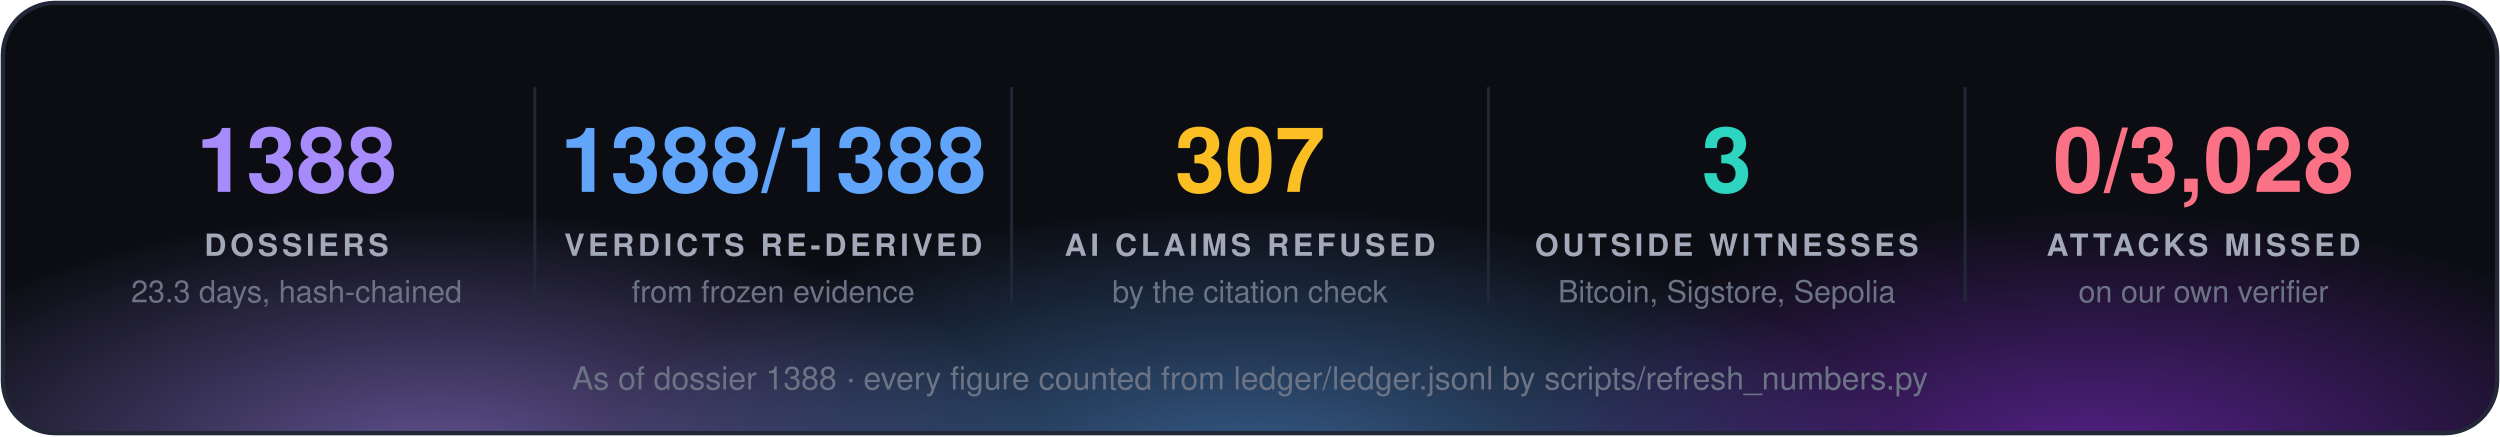
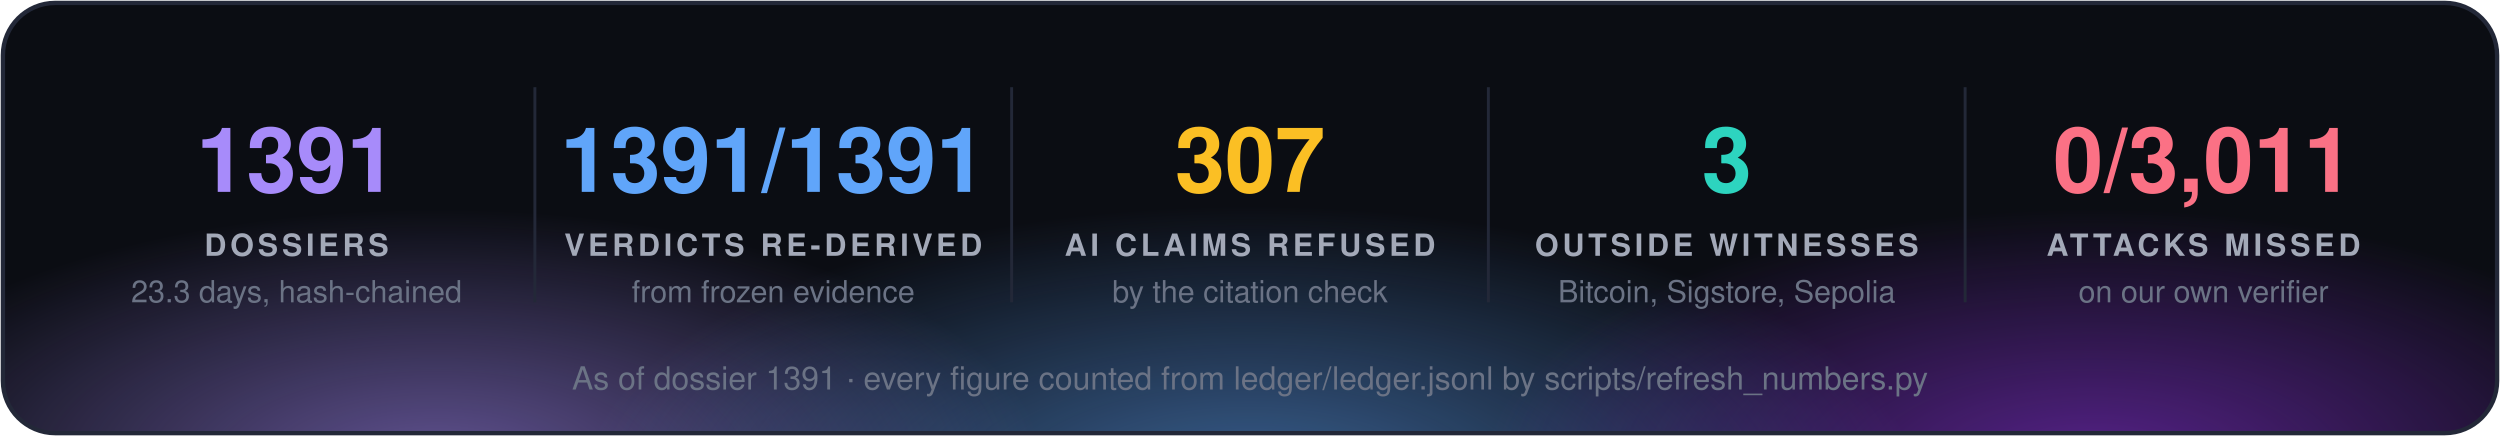
<svg xmlns="http://www.w3.org/2000/svg" width="860" height="150" viewBox="0 0 860 150" font-family="'Segoe UI', 'Helvetica Neue', Helvetica, Arial, sans-serif">
  <defs>
    <radialGradient id="g0" cx="50%" cy="50%" r="50%">
      <stop offset="0" stop-color="#a78bfa" stop-opacity="0.55" />
      <stop offset="1" stop-color="#a78bfa" stop-opacity="0" />
    </radialGradient>
    <radialGradient id="g1" cx="50%" cy="50%" r="50%">
      <stop offset="0" stop-color="#60a5fa" stop-opacity="0.55" />
      <stop offset="1" stop-color="#60a5fa" stop-opacity="0" />
    </radialGradient>
    <radialGradient id="g2" cx="50%" cy="50%" r="50%">
      <stop offset="0" stop-color="#9333ea" stop-opacity="0.55" />
      <stop offset="1" stop-color="#9333ea" stop-opacity="0" />
    </radialGradient>
    <clipPath id="panel">
      <rect x="1" y="1" width="858" height="148" rx="18" />
    </clipPath>
  </defs>
  <rect x="1" y="1" width="858" height="148" rx="18" fill="#0b0d13" />
  <g clip-path="url(#panel)">
    <ellipse cx="150" cy="160" rx="210" ry="88" fill="url(#g0)" />
    <ellipse cx="430" cy="168" rx="230" ry="97" fill="url(#g1)" />
    <ellipse cx="720" cy="160" rx="210" ry="88" fill="url(#g2)" />
  </g>
  <rect x="1" y="1" width="858" height="148" rx="18" fill="none" stroke="#232838" stroke-width="1.5" />
-   <text x="102.0" y="66" fill="#a78bfa" font-size="31" font-weight="700" text-anchor="middle">1388</text>
+   <text x="102.0" y="66" fill="#a78bfa" font-size="31" font-weight="700" text-anchor="middle">1391</text>
  <text x="102.0" y="88" fill="#a3a9b8" font-size="10.5" font-weight="700" letter-spacing="1.3" text-anchor="middle">DOSSIERS</text>
  <text x="102.0" y="104" fill="#6b7385" font-size="10.5" text-anchor="middle">23.3 days, hash-chained</text>
  <line x1="184.0" y1="30" x2="184.0" y2="104" stroke="#232838" />
-   <text x="266.0" y="66" fill="#60a5fa" font-size="31" font-weight="700" text-anchor="middle">1388/1388</text>
+   <text x="266.0" y="66" fill="#60a5fa" font-size="31" font-weight="700" text-anchor="middle">1391/1391</text>
  <text x="266.0" y="88" fill="#a3a9b8" font-size="10.5" font-weight="700" letter-spacing="1.3" text-anchor="middle">VERDICTS RE-DERIVED</text>
  <text x="266.0" y="104" fill="#6b7385" font-size="10.5" text-anchor="middle">from frozen evidence</text>
  <line x1="348.0" y1="30" x2="348.0" y2="104" stroke="#232838" />
  <text x="430.0" y="66" fill="#fbbf24" font-size="31" font-weight="700" text-anchor="middle">307</text>
  <text x="430.0" y="88" fill="#a3a9b8" font-size="10.5" font-weight="700" letter-spacing="1.3" text-anchor="middle">AI CLAIMS REFUSED</text>
  <text x="430.0" y="104" fill="#6b7385" font-size="10.5" text-anchor="middle">by the citation check</text>
  <line x1="512.0" y1="30" x2="512.0" y2="104" stroke="#232838" />
  <text x="594.0" y="66" fill="#2dd4bf" font-size="31" font-weight="700" text-anchor="middle">3</text>
  <text x="594.0" y="88" fill="#a3a9b8" font-size="10.5" font-weight="700" letter-spacing="1.3" text-anchor="middle">OUTSIDE WITNESSES</text>
  <text x="594.0" y="104" fill="#6b7385" font-size="10.5" text-anchor="middle">Bitcoin, Sigstore, Sepolia</text>
  <line x1="676.0" y1="30" x2="676.0" y2="104" stroke="#232838" />
-   <text x="758.0" y="66" fill="#fb7185" font-size="31" font-weight="700" text-anchor="middle">0/3,028</text>
+   <text x="758.0" y="66" fill="#fb7185" font-size="31" font-weight="700" text-anchor="middle">0/3,011</text>
  <text x="758.0" y="88" fill="#a3a9b8" font-size="10.5" font-weight="700" letter-spacing="1.3" text-anchor="middle">ATTACKS MISSED</text>
  <text x="758.0" y="104" fill="#6b7385" font-size="10.5" text-anchor="middle">on our own verifier</text>
-   <text x="430.0" y="134" fill="#6b7385" font-size="11" text-anchor="middle">As of dossier 1388 · every figure counted from ledger/ledger.jsonl by scripts/refresh_numbers.py</text>
+   <text x="430.0" y="134" fill="#6b7385" font-size="11" text-anchor="middle">As of dossier 1391 · every figure counted from ledger/ledger.jsonl by scripts/refresh_numbers.py</text>
</svg>
